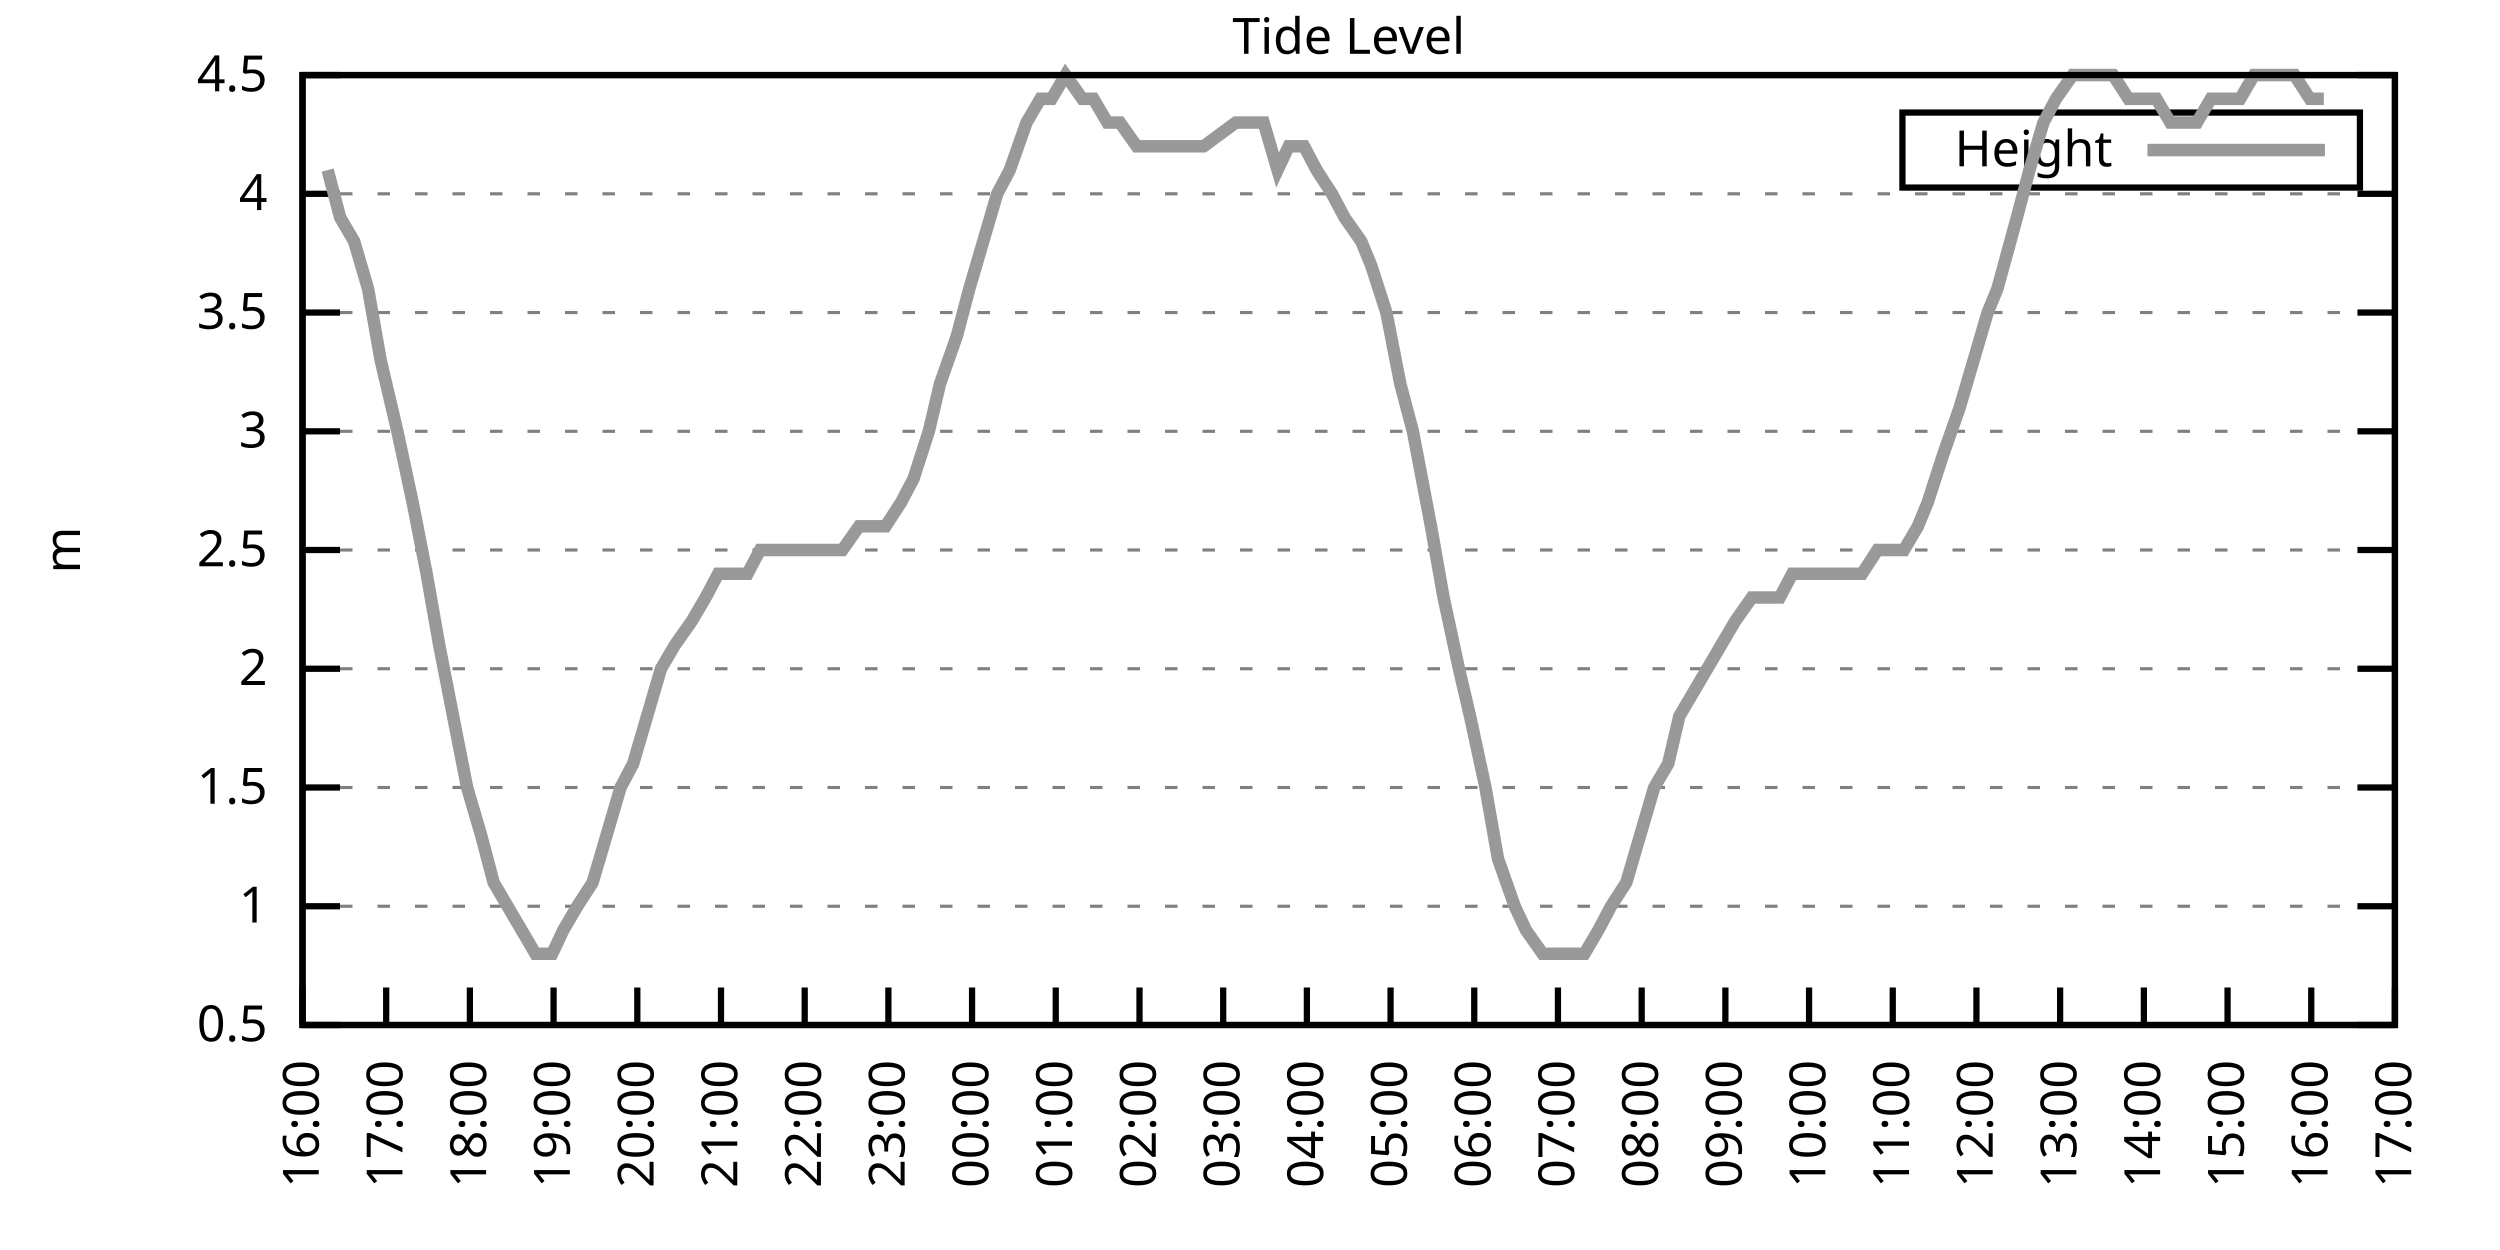
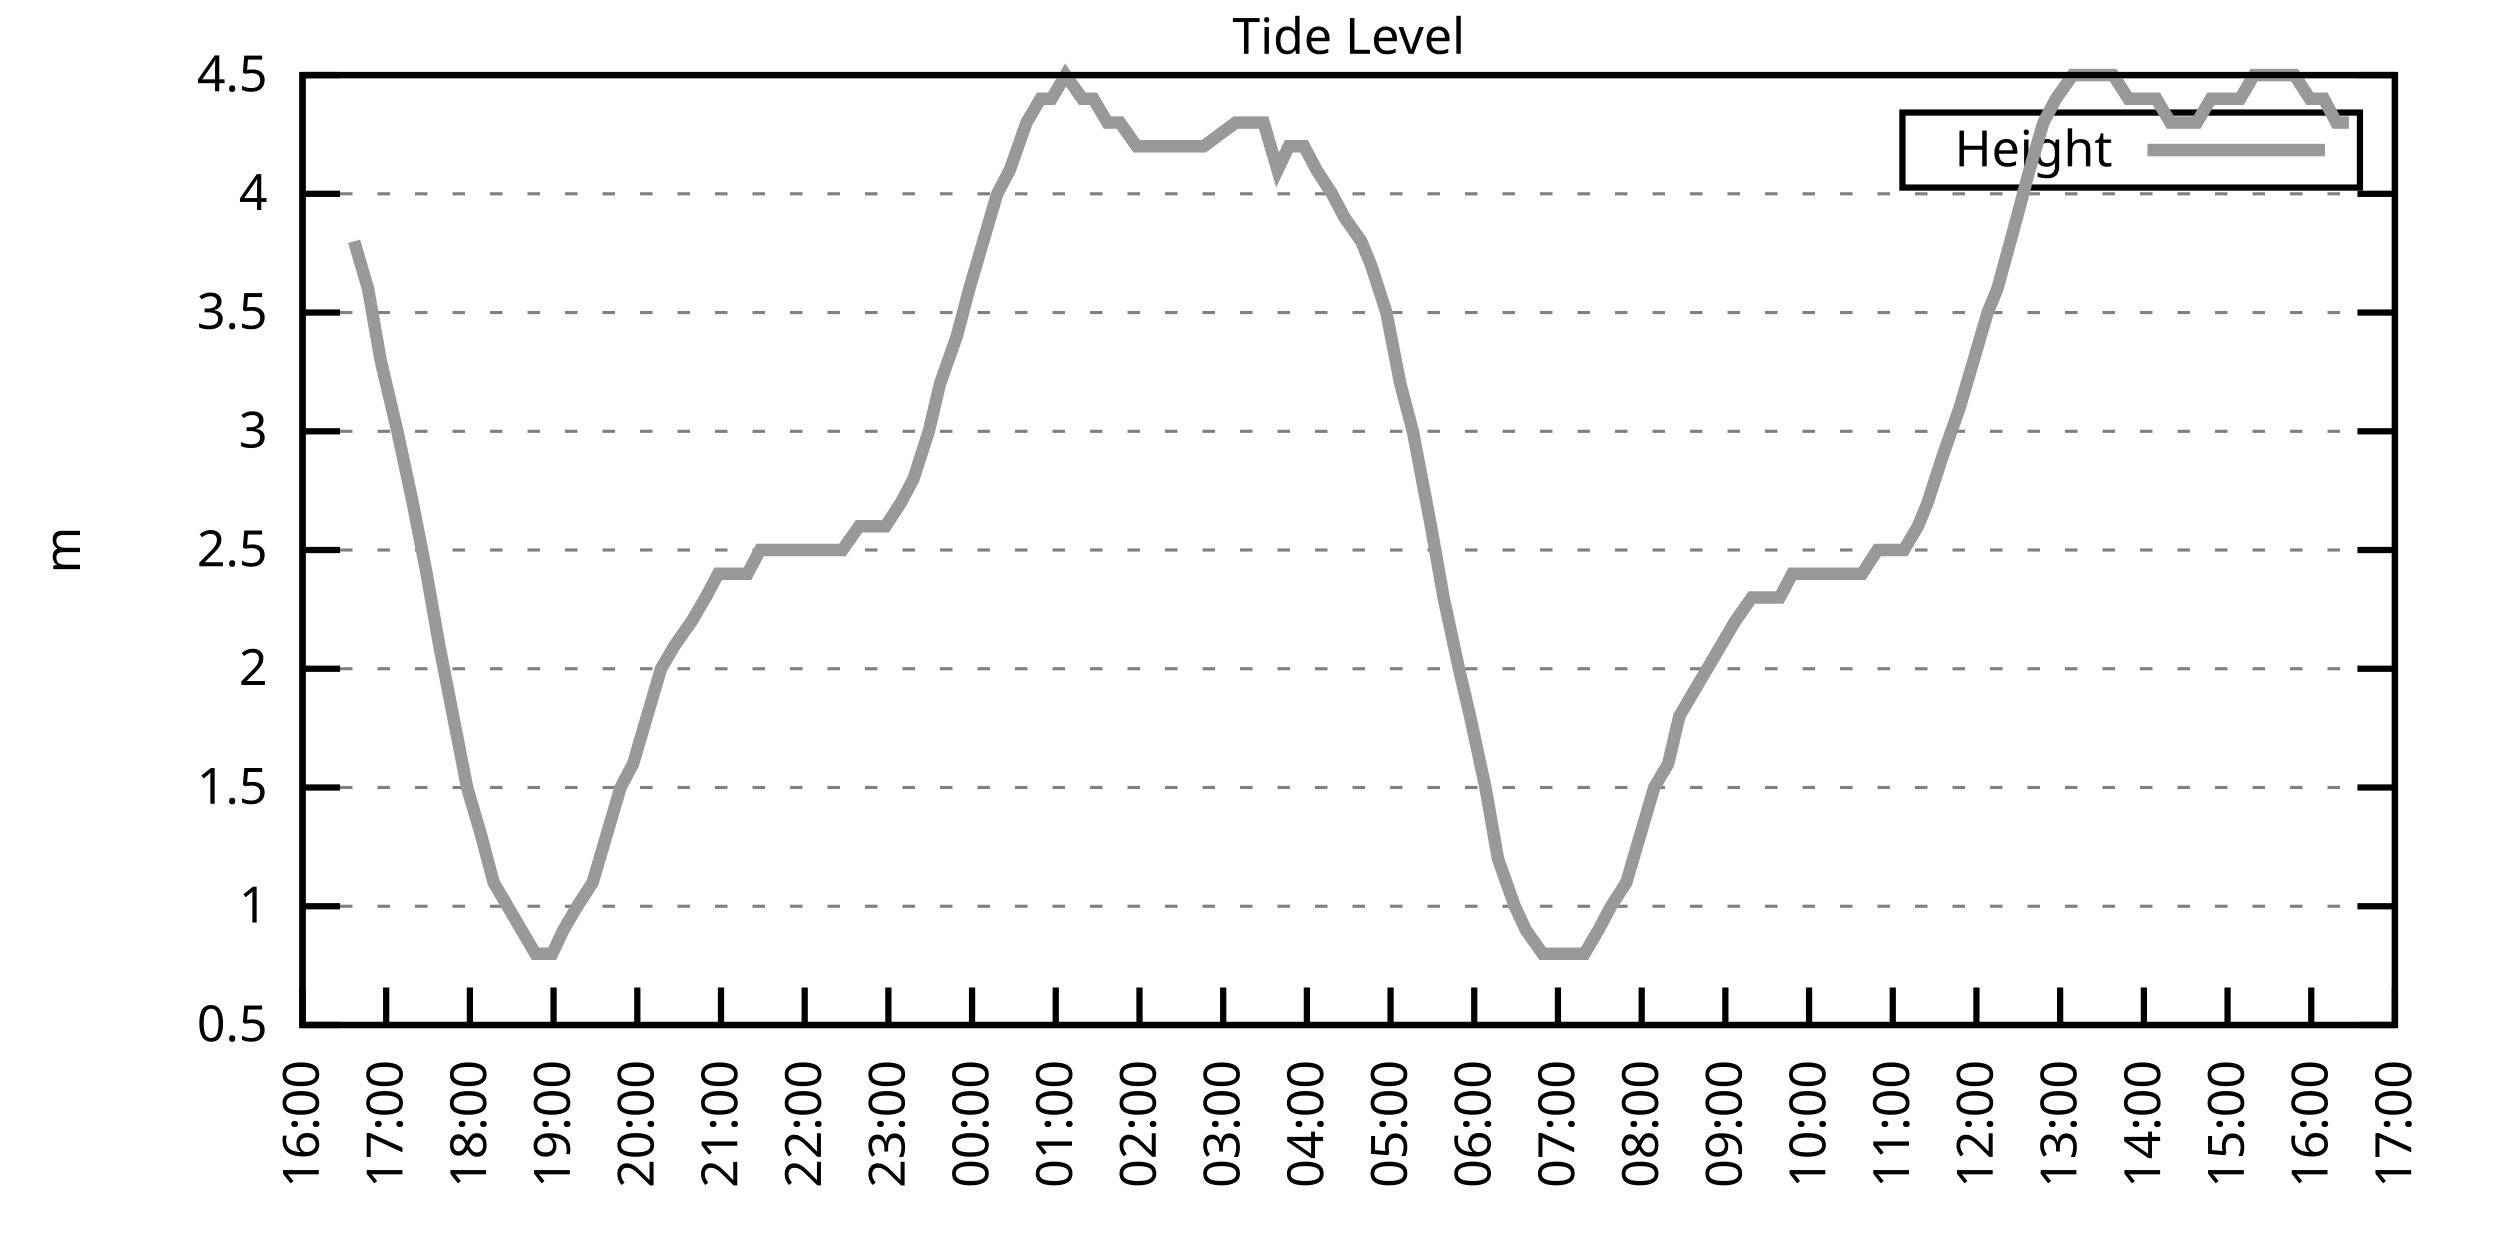
<svg xmlns="http://www.w3.org/2000/svg" xmlns:xlink="http://www.w3.org/1999/xlink" width="400" height="200" viewBox="0 0 400 200">
  <g id="gnuplot_canvas">
    <rect x="0" y="0" width="400" height="200" fill="none" />
    <defs>
      <circle id="gpDot" r="0.5" stroke-width="0.5" stroke="currentColor" />
      <path id="gpPt0" stroke-width="0.333" stroke="currentColor" d="M-1,0 h2 M0,-1 v2" />
      <path id="gpPt1" stroke-width="0.333" stroke="currentColor" d="M-1,-1 L1,1 M1,-1 L-1,1" />
      <path id="gpPt2" stroke-width="0.333" stroke="currentColor" d="M-1,0 L1,0 M0,-1 L0,1 M-1,-1 L1,1 M-1,1 L1,-1" />
      <rect id="gpPt3" stroke-width="0.333" stroke="currentColor" x="-1" y="-1" width="2" height="2" />
      <rect id="gpPt4" stroke-width="0.333" stroke="currentColor" fill="currentColor" x="-1" y="-1" width="2" height="2" />
      <circle id="gpPt5" stroke-width="0.333" stroke="currentColor" cx="0" cy="0" r="1" />
      <use xlink:href="#gpPt5" id="gpPt6" fill="currentColor" stroke="none" />
      <path id="gpPt7" stroke-width="0.333" stroke="currentColor" d="M0,-1.33 L-1.33,0.67 L1.33,0.67 z" />
      <use xlink:href="#gpPt7" id="gpPt8" fill="currentColor" stroke="none" />
      <use xlink:href="#gpPt7" id="gpPt9" stroke="currentColor" transform="rotate(180)" />
      <use xlink:href="#gpPt9" id="gpPt10" fill="currentColor" stroke="none" />
      <use xlink:href="#gpPt3" id="gpPt11" stroke="currentColor" transform="rotate(45)" />
      <use xlink:href="#gpPt11" id="gpPt12" fill="currentColor" stroke="none" />
      <path id="gpPt13" stroke-width="0.333" stroke="currentColor" d="M0,1.330 L1.265,0.411 L0.782,-1.067 L-0.782,-1.076 L-1.265,0.411 z" />
      <use xlink:href="#gpPt13" id="gpPt14" fill="currentColor" stroke="none" />
      <filter id="textbox" filterUnits="objectBoundingBox" x="0" y="0" height="1" width="1">
        <feFlood flood-color="white" flood-opacity="1" result="bgnd" />
        <feComposite in="SourceGraphic" in2="bgnd" operator="atop" />
      </filter>
      <filter id="greybox" filterUnits="objectBoundingBox" x="0" y="0" height="1" width="1">
        <feFlood flood-color="lightgrey" flood-opacity="1" result="grey" />
        <feComposite in="SourceGraphic" in2="grey" operator="atop" />
      </filter>
    </defs>
    <g fill="none" color="white" stroke="currentColor" stroke-width="1.00" stroke-linecap="butt" stroke-linejoin="miter">
</g>
    <g fill="none" color="black" stroke="currentColor" stroke-width="1.00" stroke-linecap="butt" stroke-linejoin="miter">
      <g stroke="none" shape-rendering="crispEdges">
        <polygon fill="rgb(255, 255, 255)" points="48.40,164.00 383.18,164.00 383.18,12.02 48.40,12.02 " />
      </g>
    </g>
    <g fill="none" color="black" stroke="currentColor" stroke-width="1.00" stroke-linecap="butt" stroke-linejoin="miter">
</g>
    <g fill="none" color="black" stroke="black" stroke-width="0.50" stroke-linecap="butt" stroke-linejoin="miter">
</g>
    <g fill="none" color="gray" stroke="currentColor" stroke-width="0.50" stroke-linecap="butt" stroke-linejoin="miter">
      <path stroke="gray" stroke-dasharray="2,4" class="gridline" d="M48.40,164.00 L383.19,164.00  " />
    </g>
    <g fill="none" color="gray" stroke="gray" stroke-width="1.00" stroke-linecap="butt" stroke-linejoin="miter">
</g>
    <g fill="none" color="black" stroke="currentColor" stroke-width="1.00" stroke-linecap="butt" stroke-linejoin="miter">
      <path stroke="black" d="M48.40,164.00 L54.40,164.00 M383.19,164.00 L377.19,164.00  " />
      <g transform="translate(42.80,166.60)" stroke="none" fill="black" font-family="Sans" font-size="8.00" text-anchor="end">
        <text>
          <tspan font-family="Sans"> 0.5</tspan>
        </text>
      </g>
    </g>
    <g fill="none" color="black" stroke="currentColor" stroke-width="1.00" stroke-linecap="butt" stroke-linejoin="miter">
</g>
    <g fill="none" color="black" stroke="black" stroke-width="0.50" stroke-linecap="butt" stroke-linejoin="miter">
</g>
    <g fill="none" color="gray" stroke="currentColor" stroke-width="0.50" stroke-linecap="butt" stroke-linejoin="miter">
      <path stroke="gray" stroke-dasharray="2,4" class="gridline" d="M48.40,145.00 L383.19,145.00  " />
    </g>
    <g fill="none" color="gray" stroke="gray" stroke-width="1.00" stroke-linecap="butt" stroke-linejoin="miter">
</g>
    <g fill="none" color="black" stroke="currentColor" stroke-width="1.00" stroke-linecap="butt" stroke-linejoin="miter">
      <path stroke="black" d="M48.40,145.00 L54.40,145.00 M383.19,145.00 L377.19,145.00  " />
      <g transform="translate(42.80,147.60)" stroke="none" fill="black" font-family="Sans" font-size="8.00" text-anchor="end">
        <text>
          <tspan font-family="Sans"> 1</tspan>
        </text>
      </g>
    </g>
    <g fill="none" color="black" stroke="currentColor" stroke-width="1.00" stroke-linecap="butt" stroke-linejoin="miter">
</g>
    <g fill="none" color="black" stroke="black" stroke-width="0.50" stroke-linecap="butt" stroke-linejoin="miter">
</g>
    <g fill="none" color="gray" stroke="currentColor" stroke-width="0.50" stroke-linecap="butt" stroke-linejoin="miter">
      <path stroke="gray" stroke-dasharray="2,4" class="gridline" d="M48.40,126.00 L383.19,126.00  " />
    </g>
    <g fill="none" color="gray" stroke="gray" stroke-width="1.00" stroke-linecap="butt" stroke-linejoin="miter">
</g>
    <g fill="none" color="black" stroke="currentColor" stroke-width="1.00" stroke-linecap="butt" stroke-linejoin="miter">
      <path stroke="black" d="M48.40,126.00 L54.40,126.00 M383.19,126.00 L377.19,126.00  " />
      <g transform="translate(42.80,128.60)" stroke="none" fill="black" font-family="Sans" font-size="8.00" text-anchor="end">
        <text>
          <tspan font-family="Sans"> 1.5</tspan>
        </text>
      </g>
    </g>
    <g fill="none" color="black" stroke="currentColor" stroke-width="1.00" stroke-linecap="butt" stroke-linejoin="miter">
</g>
    <g fill="none" color="black" stroke="black" stroke-width="0.50" stroke-linecap="butt" stroke-linejoin="miter">
</g>
    <g fill="none" color="gray" stroke="currentColor" stroke-width="0.50" stroke-linecap="butt" stroke-linejoin="miter">
      <path stroke="gray" stroke-dasharray="2,4" class="gridline" d="M48.40,107.00 L383.19,107.00  " />
    </g>
    <g fill="none" color="gray" stroke="gray" stroke-width="1.00" stroke-linecap="butt" stroke-linejoin="miter">
</g>
    <g fill="none" color="black" stroke="currentColor" stroke-width="1.00" stroke-linecap="butt" stroke-linejoin="miter">
      <path stroke="black" d="M48.40,107.00 L54.40,107.00 M383.19,107.00 L377.19,107.00  " />
      <g transform="translate(42.80,109.60)" stroke="none" fill="black" font-family="Sans" font-size="8.00" text-anchor="end">
        <text>
          <tspan font-family="Sans"> 2</tspan>
        </text>
      </g>
    </g>
    <g fill="none" color="black" stroke="currentColor" stroke-width="1.00" stroke-linecap="butt" stroke-linejoin="miter">
</g>
    <g fill="none" color="black" stroke="black" stroke-width="0.50" stroke-linecap="butt" stroke-linejoin="miter">
</g>
    <g fill="none" color="gray" stroke="currentColor" stroke-width="0.50" stroke-linecap="butt" stroke-linejoin="miter">
      <path stroke="gray" stroke-dasharray="2,4" class="gridline" d="M48.40,88.00 L383.19,88.00  " />
    </g>
    <g fill="none" color="gray" stroke="gray" stroke-width="1.00" stroke-linecap="butt" stroke-linejoin="miter">
</g>
    <g fill="none" color="black" stroke="currentColor" stroke-width="1.00" stroke-linecap="butt" stroke-linejoin="miter">
      <path stroke="black" d="M48.40,88.00 L54.40,88.00 M383.19,88.00 L377.19,88.00  " />
      <g transform="translate(42.80,90.60)" stroke="none" fill="black" font-family="Sans" font-size="8.00" text-anchor="end">
        <text>
          <tspan font-family="Sans"> 2.5</tspan>
        </text>
      </g>
    </g>
    <g fill="none" color="black" stroke="currentColor" stroke-width="1.00" stroke-linecap="butt" stroke-linejoin="miter">
</g>
    <g fill="none" color="black" stroke="black" stroke-width="0.50" stroke-linecap="butt" stroke-linejoin="miter">
</g>
    <g fill="none" color="gray" stroke="currentColor" stroke-width="0.50" stroke-linecap="butt" stroke-linejoin="miter">
      <path stroke="gray" stroke-dasharray="2,4" class="gridline" d="M48.40,69.01 L383.19,69.01  " />
    </g>
    <g fill="none" color="gray" stroke="gray" stroke-width="1.00" stroke-linecap="butt" stroke-linejoin="miter">
</g>
    <g fill="none" color="black" stroke="currentColor" stroke-width="1.00" stroke-linecap="butt" stroke-linejoin="miter">
      <path stroke="black" d="M48.40,69.01 L54.40,69.01 M383.19,69.01 L377.19,69.01  " />
      <g transform="translate(42.80,71.61)" stroke="none" fill="black" font-family="Sans" font-size="8.00" text-anchor="end">
        <text>
          <tspan font-family="Sans"> 3</tspan>
        </text>
      </g>
    </g>
    <g fill="none" color="black" stroke="currentColor" stroke-width="1.00" stroke-linecap="butt" stroke-linejoin="miter">
</g>
    <g fill="none" color="black" stroke="black" stroke-width="0.50" stroke-linecap="butt" stroke-linejoin="miter">
</g>
    <g fill="none" color="gray" stroke="currentColor" stroke-width="0.50" stroke-linecap="butt" stroke-linejoin="miter">
      <path stroke="gray" stroke-dasharray="2,4" class="gridline" d="M48.40,50.01 L383.19,50.01  " />
    </g>
    <g fill="none" color="gray" stroke="gray" stroke-width="1.00" stroke-linecap="butt" stroke-linejoin="miter">
</g>
    <g fill="none" color="black" stroke="currentColor" stroke-width="1.00" stroke-linecap="butt" stroke-linejoin="miter">
      <path stroke="black" d="M48.40,50.01 L54.40,50.01 M383.19,50.01 L377.19,50.01  " />
      <g transform="translate(42.80,52.61)" stroke="none" fill="black" font-family="Sans" font-size="8.00" text-anchor="end">
        <text>
          <tspan font-family="Sans"> 3.5</tspan>
        </text>
      </g>
    </g>
    <g fill="none" color="black" stroke="currentColor" stroke-width="1.00" stroke-linecap="butt" stroke-linejoin="miter">
</g>
    <g fill="none" color="black" stroke="black" stroke-width="0.50" stroke-linecap="butt" stroke-linejoin="miter">
</g>
    <g fill="none" color="gray" stroke="currentColor" stroke-width="0.50" stroke-linecap="butt" stroke-linejoin="miter">
      <path stroke="gray" stroke-dasharray="2,4" class="gridline" d="M48.40,31.01 L383.19,31.01  " />
    </g>
    <g fill="none" color="gray" stroke="gray" stroke-width="1.00" stroke-linecap="butt" stroke-linejoin="miter">
</g>
    <g fill="none" color="black" stroke="currentColor" stroke-width="1.00" stroke-linecap="butt" stroke-linejoin="miter">
      <path stroke="black" d="M48.40,31.01 L54.40,31.01 M383.19,31.01 L377.19,31.01  " />
      <g transform="translate(42.80,33.61)" stroke="none" fill="black" font-family="Sans" font-size="8.00" text-anchor="end">
        <text>
          <tspan font-family="Sans"> 4</tspan>
        </text>
      </g>
    </g>
    <g fill="none" color="black" stroke="currentColor" stroke-width="1.00" stroke-linecap="butt" stroke-linejoin="miter">
</g>
    <g fill="none" color="black" stroke="black" stroke-width="0.50" stroke-linecap="butt" stroke-linejoin="miter">
</g>
    <g fill="none" color="gray" stroke="currentColor" stroke-width="0.50" stroke-linecap="butt" stroke-linejoin="miter">
      <path stroke="gray" stroke-dasharray="2,4" class="gridline" d="M48.40,12.01 L383.19,12.01  " />
    </g>
    <g fill="none" color="gray" stroke="gray" stroke-width="1.00" stroke-linecap="butt" stroke-linejoin="miter">
</g>
    <g fill="none" color="black" stroke="currentColor" stroke-width="1.00" stroke-linecap="butt" stroke-linejoin="miter">
      <path stroke="black" d="M48.40,12.01 L54.40,12.01 M383.19,12.01 L377.19,12.01  " />
      <g transform="translate(42.80,14.61)" stroke="none" fill="black" font-family="Sans" font-size="8.00" text-anchor="end">
        <text>
          <tspan font-family="Sans"> 4.5</tspan>
        </text>
      </g>
    </g>
    <g fill="none" color="black" stroke="currentColor" stroke-width="1.00" stroke-linecap="butt" stroke-linejoin="miter">
      <path stroke="black" d="M48.40,164.00 L48.40,158.00  " />
      <g transform="translate(51.00,169.60) rotate(270.00)" stroke="none" fill="black" font-family="Sans" font-size="8.00" text-anchor="end">
        <text>
          <tspan font-family="Sans">16:00</tspan>
        </text>
      </g>
    </g>
    <g fill="none" color="black" stroke="currentColor" stroke-width="1.00" stroke-linecap="butt" stroke-linejoin="miter">
      <path stroke="black" d="M61.79,164.00 L61.79,158.00  " />
      <g transform="translate(64.39,169.60) rotate(270.00)" stroke="none" fill="black" font-family="Sans" font-size="8.00" text-anchor="end">
        <text>
          <tspan font-family="Sans">17:00</tspan>
        </text>
      </g>
    </g>
    <g fill="none" color="black" stroke="currentColor" stroke-width="1.00" stroke-linecap="butt" stroke-linejoin="miter">
      <path stroke="black" d="M75.18,164.00 L75.18,158.00  " />
      <g transform="translate(77.78,169.60) rotate(270.00)" stroke="none" fill="black" font-family="Sans" font-size="8.00" text-anchor="end">
        <text>
          <tspan font-family="Sans">18:00</tspan>
        </text>
      </g>
    </g>
    <g fill="none" color="black" stroke="currentColor" stroke-width="1.00" stroke-linecap="butt" stroke-linejoin="miter">
      <path stroke="black" d="M88.57,164.00 L88.57,158.00  " />
      <g transform="translate(91.17,169.60) rotate(270.00)" stroke="none" fill="black" font-family="Sans" font-size="8.00" text-anchor="end">
        <text>
          <tspan font-family="Sans">19:00</tspan>
        </text>
      </g>
    </g>
    <g fill="none" color="black" stroke="currentColor" stroke-width="1.00" stroke-linecap="butt" stroke-linejoin="miter">
      <path stroke="black" d="M101.97,164.00 L101.97,158.00  " />
      <g transform="translate(104.57,169.60) rotate(270.00)" stroke="none" fill="black" font-family="Sans" font-size="8.00" text-anchor="end">
        <text>
          <tspan font-family="Sans">20:00</tspan>
        </text>
      </g>
    </g>
    <g fill="none" color="black" stroke="currentColor" stroke-width="1.00" stroke-linecap="butt" stroke-linejoin="miter">
      <path stroke="black" d="M115.36,164.00 L115.36,158.00  " />
      <g transform="translate(117.96,169.60) rotate(270.00)" stroke="none" fill="black" font-family="Sans" font-size="8.00" text-anchor="end">
        <text>
          <tspan font-family="Sans">21:00</tspan>
        </text>
      </g>
    </g>
    <g fill="none" color="black" stroke="currentColor" stroke-width="1.00" stroke-linecap="butt" stroke-linejoin="miter">
      <path stroke="black" d="M128.75,164.00 L128.75,158.00  " />
      <g transform="translate(131.35,169.60) rotate(270.00)" stroke="none" fill="black" font-family="Sans" font-size="8.00" text-anchor="end">
        <text>
          <tspan font-family="Sans">22:00</tspan>
        </text>
      </g>
    </g>
    <g fill="none" color="black" stroke="currentColor" stroke-width="1.00" stroke-linecap="butt" stroke-linejoin="miter">
      <path stroke="black" d="M142.14,164.00 L142.14,158.00  " />
      <g transform="translate(144.74,169.60) rotate(270.00)" stroke="none" fill="black" font-family="Sans" font-size="8.00" text-anchor="end">
        <text>
          <tspan font-family="Sans">23:00</tspan>
        </text>
      </g>
    </g>
    <g fill="none" color="black" stroke="currentColor" stroke-width="1.00" stroke-linecap="butt" stroke-linejoin="miter">
      <path stroke="black" d="M155.53,164.00 L155.53,158.00  " />
      <g transform="translate(158.13,169.60) rotate(270.00)" stroke="none" fill="black" font-family="Sans" font-size="8.00" text-anchor="end">
        <text>
          <tspan font-family="Sans">00:00</tspan>
        </text>
      </g>
    </g>
    <g fill="none" color="black" stroke="currentColor" stroke-width="1.00" stroke-linecap="butt" stroke-linejoin="miter">
      <path stroke="black" d="M168.92,164.00 L168.92,158.00  " />
      <g transform="translate(171.52,169.60) rotate(270.00)" stroke="none" fill="black" font-family="Sans" font-size="8.00" text-anchor="end">
        <text>
          <tspan font-family="Sans">01:00</tspan>
        </text>
      </g>
    </g>
    <g fill="none" color="black" stroke="currentColor" stroke-width="1.00" stroke-linecap="butt" stroke-linejoin="miter">
      <path stroke="black" d="M182.32,164.00 L182.32,158.00  " />
      <g transform="translate(184.92,169.60) rotate(270.00)" stroke="none" fill="black" font-family="Sans" font-size="8.00" text-anchor="end">
        <text>
          <tspan font-family="Sans">02:00</tspan>
        </text>
      </g>
    </g>
    <g fill="none" color="black" stroke="currentColor" stroke-width="1.00" stroke-linecap="butt" stroke-linejoin="miter">
      <path stroke="black" d="M195.71,164.00 L195.71,158.00  " />
      <g transform="translate(198.31,169.60) rotate(270.00)" stroke="none" fill="black" font-family="Sans" font-size="8.00" text-anchor="end">
        <text>
          <tspan font-family="Sans">03:00</tspan>
        </text>
      </g>
    </g>
    <g fill="none" color="black" stroke="currentColor" stroke-width="1.00" stroke-linecap="butt" stroke-linejoin="miter">
      <path stroke="black" d="M209.10,164.00 L209.10,158.00  " />
      <g transform="translate(211.70,169.60) rotate(270.00)" stroke="none" fill="black" font-family="Sans" font-size="8.00" text-anchor="end">
        <text>
          <tspan font-family="Sans">04:00</tspan>
        </text>
      </g>
    </g>
    <g fill="none" color="black" stroke="currentColor" stroke-width="1.00" stroke-linecap="butt" stroke-linejoin="miter">
      <path stroke="black" d="M222.49,164.00 L222.49,158.00  " />
      <g transform="translate(225.09,169.60) rotate(270.00)" stroke="none" fill="black" font-family="Sans" font-size="8.00" text-anchor="end">
        <text>
          <tspan font-family="Sans">05:00</tspan>
        </text>
      </g>
    </g>
    <g fill="none" color="black" stroke="currentColor" stroke-width="1.00" stroke-linecap="butt" stroke-linejoin="miter">
      <path stroke="black" d="M235.88,164.00 L235.88,158.00  " />
      <g transform="translate(238.48,169.60) rotate(270.00)" stroke="none" fill="black" font-family="Sans" font-size="8.00" text-anchor="end">
        <text>
          <tspan font-family="Sans">06:00</tspan>
        </text>
      </g>
    </g>
    <g fill="none" color="black" stroke="currentColor" stroke-width="1.00" stroke-linecap="butt" stroke-linejoin="miter">
      <path stroke="black" d="M249.27,164.00 L249.27,158.00  " />
      <g transform="translate(251.87,169.60) rotate(270.00)" stroke="none" fill="black" font-family="Sans" font-size="8.00" text-anchor="end">
        <text>
          <tspan font-family="Sans">07:00</tspan>
        </text>
      </g>
    </g>
    <g fill="none" color="black" stroke="currentColor" stroke-width="1.00" stroke-linecap="butt" stroke-linejoin="miter">
      <path stroke="black" d="M262.67,164.00 L262.67,158.00  " />
      <g transform="translate(265.27,169.60) rotate(270.00)" stroke="none" fill="black" font-family="Sans" font-size="8.00" text-anchor="end">
        <text>
          <tspan font-family="Sans">08:00</tspan>
        </text>
      </g>
    </g>
    <g fill="none" color="black" stroke="currentColor" stroke-width="1.00" stroke-linecap="butt" stroke-linejoin="miter">
      <path stroke="black" d="M276.06,164.00 L276.06,158.00  " />
      <g transform="translate(278.66,169.60) rotate(270.00)" stroke="none" fill="black" font-family="Sans" font-size="8.00" text-anchor="end">
        <text>
          <tspan font-family="Sans">09:00</tspan>
        </text>
      </g>
    </g>
    <g fill="none" color="black" stroke="currentColor" stroke-width="1.00" stroke-linecap="butt" stroke-linejoin="miter">
      <path stroke="black" d="M289.45,164.00 L289.45,158.00  " />
      <g transform="translate(292.05,169.60) rotate(270.00)" stroke="none" fill="black" font-family="Sans" font-size="8.00" text-anchor="end">
        <text>
          <tspan font-family="Sans">10:00</tspan>
        </text>
      </g>
    </g>
    <g fill="none" color="black" stroke="currentColor" stroke-width="1.00" stroke-linecap="butt" stroke-linejoin="miter">
      <path stroke="black" d="M302.84,164.00 L302.84,158.00  " />
      <g transform="translate(305.44,169.60) rotate(270.00)" stroke="none" fill="black" font-family="Sans" font-size="8.00" text-anchor="end">
        <text>
          <tspan font-family="Sans">11:00</tspan>
        </text>
      </g>
    </g>
    <g fill="none" color="black" stroke="currentColor" stroke-width="1.00" stroke-linecap="butt" stroke-linejoin="miter">
      <path stroke="black" d="M316.23,164.00 L316.23,158.00  " />
      <g transform="translate(318.83,169.60) rotate(270.00)" stroke="none" fill="black" font-family="Sans" font-size="8.00" text-anchor="end">
        <text>
          <tspan font-family="Sans">12:00</tspan>
        </text>
      </g>
    </g>
    <g fill="none" color="black" stroke="currentColor" stroke-width="1.00" stroke-linecap="butt" stroke-linejoin="miter">
      <path stroke="black" d="M329.62,164.00 L329.62,158.00  " />
      <g transform="translate(332.22,169.60) rotate(270.00)" stroke="none" fill="black" font-family="Sans" font-size="8.00" text-anchor="end">
        <text>
          <tspan font-family="Sans">13:00</tspan>
        </text>
      </g>
    </g>
    <g fill="none" color="black" stroke="currentColor" stroke-width="1.00" stroke-linecap="butt" stroke-linejoin="miter">
      <path stroke="black" d="M343.02,164.00 L343.02,158.00  " />
      <g transform="translate(345.62,169.60) rotate(270.00)" stroke="none" fill="black" font-family="Sans" font-size="8.00" text-anchor="end">
        <text>
          <tspan font-family="Sans">14:00</tspan>
        </text>
      </g>
    </g>
    <g fill="none" color="black" stroke="currentColor" stroke-width="1.00" stroke-linecap="butt" stroke-linejoin="miter">
      <path stroke="black" d="M356.41,164.00 L356.41,158.00  " />
      <g transform="translate(359.01,169.60) rotate(270.00)" stroke="none" fill="black" font-family="Sans" font-size="8.00" text-anchor="end">
        <text>
          <tspan font-family="Sans">15:00</tspan>
        </text>
      </g>
    </g>
    <g fill="none" color="black" stroke="currentColor" stroke-width="1.00" stroke-linecap="butt" stroke-linejoin="miter">
      <path stroke="black" d="M369.80,164.00 L369.80,158.00  " />
      <g transform="translate(372.40,169.60) rotate(270.00)" stroke="none" fill="black" font-family="Sans" font-size="8.00" text-anchor="end">
        <text>
          <tspan font-family="Sans">16:00</tspan>
        </text>
      </g>
    </g>
    <g fill="none" color="black" stroke="currentColor" stroke-width="1.00" stroke-linecap="butt" stroke-linejoin="miter">
      <path stroke="black" d="M383.19,164.00 L383.19,158.00  " />
      <g transform="translate(385.79,169.60) rotate(270.00)" stroke="none" fill="black" font-family="Sans" font-size="8.00" text-anchor="end">
        <text>
          <tspan font-family="Sans">17:00</tspan>
        </text>
      </g>
    </g>
    <g fill="none" color="black" stroke="currentColor" stroke-width="1.00" stroke-linecap="butt" stroke-linejoin="miter">
</g>
    <g fill="none" color="black" stroke="currentColor" stroke-width="1.00" stroke-linecap="butt" stroke-linejoin="miter">
      <path stroke="black" d="M48.40,12.01 L48.40,164.00 L383.19,164.00 L383.19,12.01 L48.40,12.01 Z  " />
    </g>
    <g fill="none" color="black" stroke="currentColor" stroke-width="1.00" stroke-linecap="butt" stroke-linejoin="miter">
</g>
    <g fill="none" color="black" stroke="currentColor" stroke-width="1.00" stroke-linecap="butt" stroke-linejoin="miter">
      <path stroke="black" d="M304.39,30.01 L304.39,18.01 L377.59,18.01 L377.59,30.01 L304.39,30.01 Z  " />
    </g>
    <g id="Tide_level_plot_1">
      <g fill="none" color="white" stroke="black" stroke-width="2.00" stroke-linecap="butt" stroke-linejoin="miter">
</g>
      <g fill="none" color="black" stroke="currentColor" stroke-width="2.00" stroke-linecap="butt" stroke-linejoin="miter">
        <g transform="translate(337.99,26.61)" stroke="none" fill="black" font-family="Sans" font-size="8.00" text-anchor="end">
          <text>
            <tspan font-family="Sans">Height</tspan>
          </text>
        </g>
      </g>
      <g fill="none" color="black" stroke="currentColor" stroke-width="2.00" stroke-linecap="butt" stroke-linejoin="miter">
-         <path stroke="rgb(153, 153, 153)" d="M343.59,24.01 L371.99,24.01 M52.42,27.21 L54.43,34.81 L56.66,38.61 L58.89,46.21 L60.90,57.61 L63.58,69.01   L66.03,80.41 L68.26,91.80 L70.27,103.20 L72.50,114.60 L74.74,126.00 L76.97,133.60 L78.98,141.20 L81.21,145.00   L83.44,148.80 L85.67,152.60 L88.35,152.60 L90.14,148.80 L92.37,145.00 L94.82,141.20 L97.06,133.60 L99.29,126.00   L101.30,122.20 L103.53,114.60 L105.76,107.00 L107.99,103.20 L110.67,99.40 L112.90,95.60 L114.91,91.80 L116.92,91.80   L119.60,91.80 L121.61,88.00 L124.06,88.00 L125.85,88.00 L128.30,88.00 L130.54,88.00 L132.77,88.00 L134.78,88.00   L137.45,84.21 L139.24,84.21 L141.69,84.21 L144.15,80.41 L146.16,76.61 L148.61,69.01 L150.40,61.41 L153.08,53.81   L155.09,46.21 L157.32,38.61 L159.55,31.01 L161.56,27.21 L164.24,19.61 L166.47,15.81 L168.25,15.81 L170.49,12.01   L173.17,15.81 L174.95,15.81 L177.18,19.61 L179.19,19.61 L181.87,23.41 L183.66,23.41 L186.56,23.41 L188.34,23.41   L190.35,23.41 L192.58,23.41 L197.72,19.61 L199.50,19.61 L202.18,19.61 L204.41,27.21 L206.20,23.41 L208.65,23.41   L210.66,27.21 L213.12,31.01 L215.13,34.81 L217.80,38.61 L219.37,42.41 L221.82,50.01 L224.05,61.41 L226.06,69.01   L228.96,84.21 L230.97,95.60 L233.43,107.00 L235.21,114.60 L237.67,126.00 L239.68,137.40 L242.36,145.00 L244.14,148.80   L246.82,152.60 L248.83,152.60 L251.06,152.60 L253.51,152.60 L255.75,148.80 L257.76,145.00 L260.21,141.20 L262.44,133.60   L264.67,126.00 L266.91,122.20 L268.69,114.60 L270.92,110.80 L273.16,107.00 L275.39,103.20 L277.62,99.40 L280.30,95.60   L282.53,95.60 L284.76,95.60 L286.77,91.80 L288.78,91.80 L291.46,91.80 L293.69,91.80 L295.70,91.80 L297.93,91.80   L300.39,88.00 L302.62,88.00 L304.63,88.00 L306.86,84.21 L308.42,80.41 L310.88,72.81 L313.55,65.21 L315.79,57.61   L318.02,50.01 L319.58,46.21 L322.70,34.81 L324.71,27.21 L326.95,19.61 L328.95,15.81 L331.63,12.01 L333.42,12.01   L336.10,12.01 L338.10,12.01 L340.56,15.81 L342.12,15.81 L345.02,15.81 L347.26,19.61 L349.26,19.61 L351.50,19.61   L353.73,15.81 L355.96,15.81 L358.42,15.81 L360.65,12.01 L362.43,12.01 L365.11,12.01 L367.12,12.01 L369.58,15.81   L371.81,15.81  " />
+         <path stroke="rgb(153, 153, 153)" d="M343.59,24.01 L371.99,24.01 M56.66,38.61 L58.89,46.21 L60.90,57.61 L63.58,69.01 L66.03,80.41 L68.26,91.80   L70.27,103.20 L72.50,114.60 L74.74,126.00 L76.97,133.60 L78.98,141.20 L81.21,145.00 L83.44,148.80 L85.67,152.60   L88.35,152.60 L90.14,148.80 L92.37,145.00 L94.82,141.20 L97.06,133.60 L99.29,126.00 L101.30,122.20 L103.53,114.60   L105.76,107.00 L107.99,103.20 L110.67,99.40 L112.90,95.60 L114.91,91.80 L116.92,91.80 L119.60,91.80 L121.61,88.00   L124.06,88.00 L125.85,88.00 L128.30,88.00 L130.54,88.00 L132.77,88.00 L134.78,88.00 L137.45,84.21 L139.24,84.21   L141.69,84.21 L144.15,80.41 L146.16,76.61 L148.61,69.01 L150.40,61.41 L153.08,53.81 L155.09,46.21 L157.32,38.61   L159.55,31.01 L161.56,27.21 L164.24,19.61 L166.47,15.81 L168.25,15.81 L170.49,12.01 L173.17,15.81 L174.95,15.81   L177.18,19.61 L179.19,19.61 L181.87,23.41 L183.66,23.41 L186.56,23.41 L188.34,23.41 L190.35,23.41 L192.58,23.41   L197.72,19.61 L199.50,19.61 L202.18,19.61 L204.41,27.21 L206.20,23.41 L208.65,23.41 L210.66,27.21 L213.12,31.01   L215.13,34.81 L217.80,38.61 L219.37,42.41 L221.82,50.01 L224.05,61.41 L226.06,69.01 L228.96,84.21 L230.97,95.60   L233.43,107.00 L235.21,114.60 L237.67,126.00 L239.68,137.40 L242.36,145.00 L244.14,148.80 L246.82,152.60 L248.83,152.60   L251.06,152.60 L253.51,152.60 L255.75,148.80 L257.76,145.00 L260.21,141.20 L262.44,133.60 L264.67,126.00 L266.91,122.20   L268.69,114.60 L270.92,110.80 L273.16,107.00 L275.39,103.20 L277.62,99.40 L280.30,95.60 L282.53,95.60 L284.76,95.60   L286.77,91.80 L288.78,91.80 L291.46,91.80 L293.69,91.80 L295.70,91.80 L297.93,91.80 L300.39,88.00 L302.62,88.00   L304.63,88.00 L306.86,84.21 L308.42,80.41 L310.88,72.81 L313.55,65.21 L315.79,57.61 L318.02,50.01 L319.58,46.21   L322.70,34.81 L324.71,27.21 L326.95,19.61 L328.95,15.81 L331.63,12.01 L333.42,12.01 L336.10,12.01 L338.10,12.01   L340.56,15.81 L342.12,15.81 L345.02,15.81 L347.26,19.61 L349.26,19.61 L351.50,19.61 L353.73,15.81 L355.96,15.81   L358.42,15.81 L360.65,12.01 L362.43,12.01 L365.11,12.01 L367.12,12.01 L369.58,15.81 L371.81,15.81 L373.82,19.61   L375.82,19.61  " />
      </g>
    </g>
    <g fill="none" color="black" stroke="currentColor" stroke-width="2.00" stroke-linecap="butt" stroke-linejoin="miter">
</g>
    <g fill="none" color="black" stroke="black" stroke-width="1.00" stroke-linecap="butt" stroke-linejoin="miter">
</g>
    <g fill="none" color="black" stroke="currentColor" stroke-width="1.00" stroke-linecap="butt" stroke-linejoin="miter">
      <path stroke="black" d="M48.40,12.01 L48.40,164.00 L383.19,164.00 L383.19,12.01 L48.40,12.01 Z  " />
      <g transform="translate(12.80,88.01) rotate(270.00)" stroke="none" fill="black" font-family="Sans" font-size="8.00" text-anchor="middle">
        <text>
          <tspan font-family="Sans">m</tspan>
        </text>
      </g>
    </g>
    <g fill="none" color="black" stroke="currentColor" stroke-width="1.00" stroke-linecap="butt" stroke-linejoin="miter">
</g>
    <g fill="none" color="black" stroke="currentColor" stroke-width="1.00" stroke-linecap="butt" stroke-linejoin="miter">
      <g transform="translate(215.79,8.61)" stroke="none" fill="black" font-family="Sans" font-size="8.00" text-anchor="middle">
        <text>
          <tspan font-family="Sans">Tide Level</tspan>
        </text>
      </g>
    </g>
    <g fill="none" color="black" stroke="currentColor" stroke-width="1.00" stroke-linecap="butt" stroke-linejoin="miter">
</g>
  </g>
</svg>
